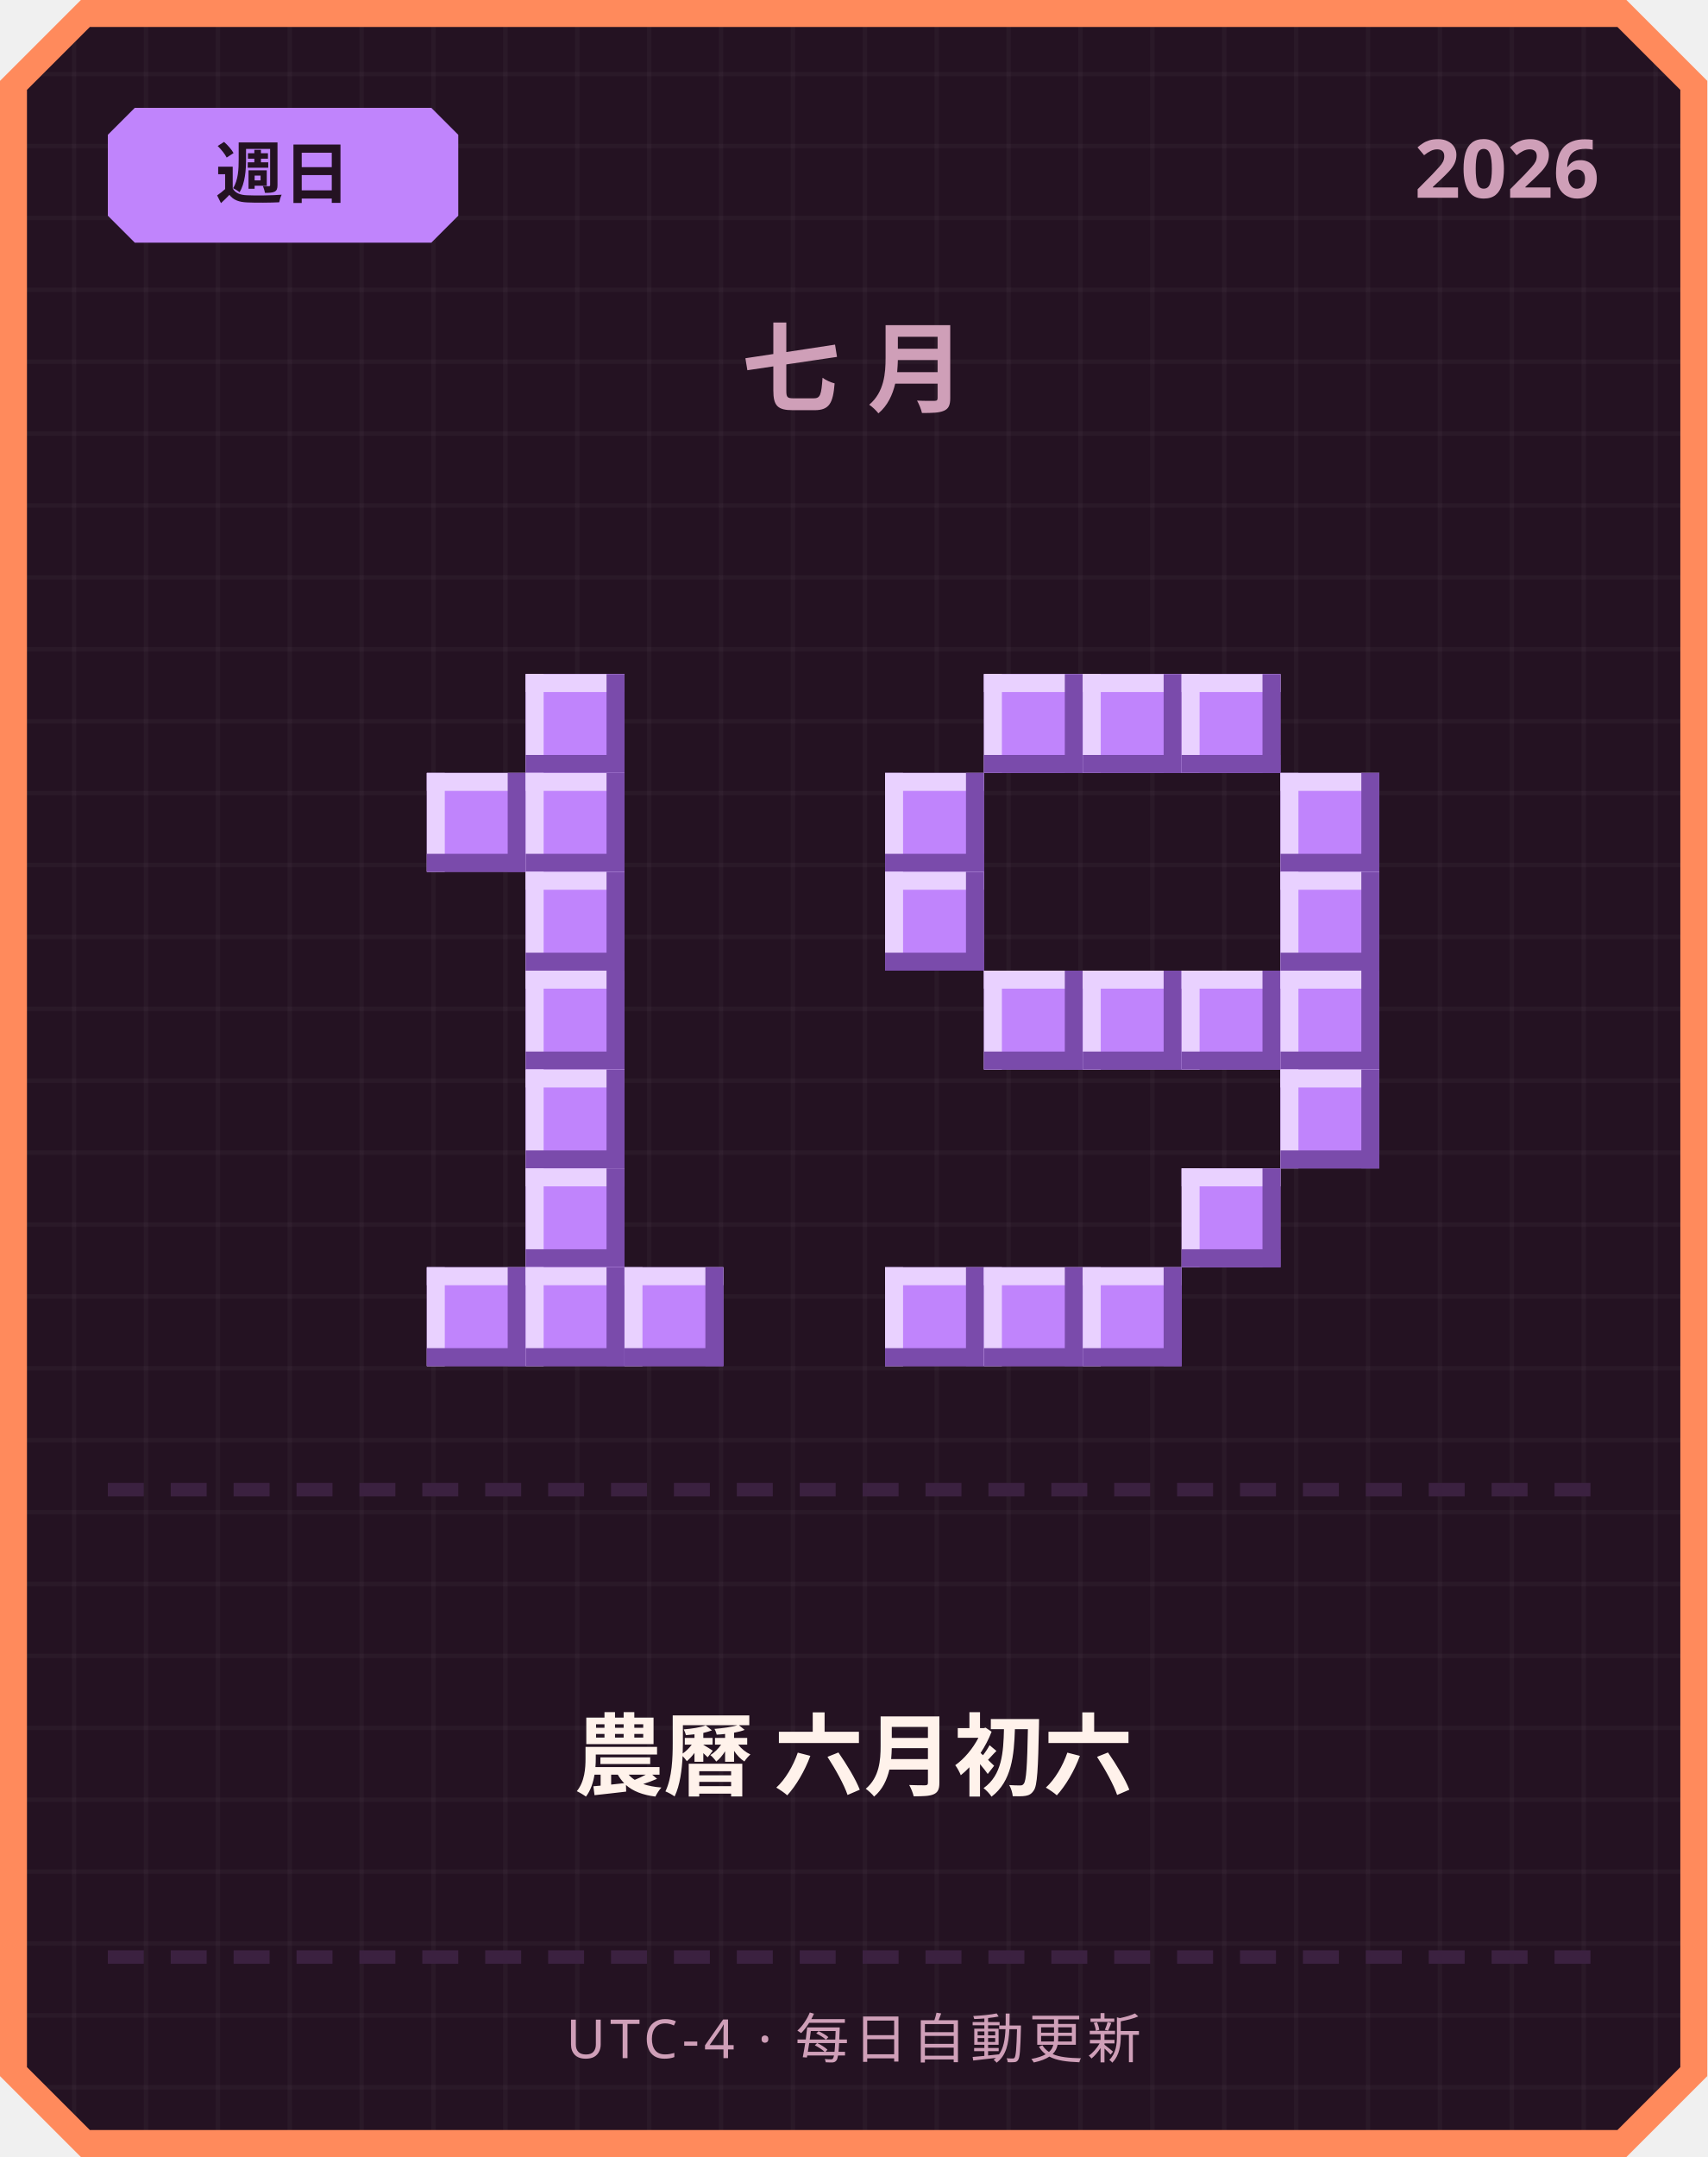
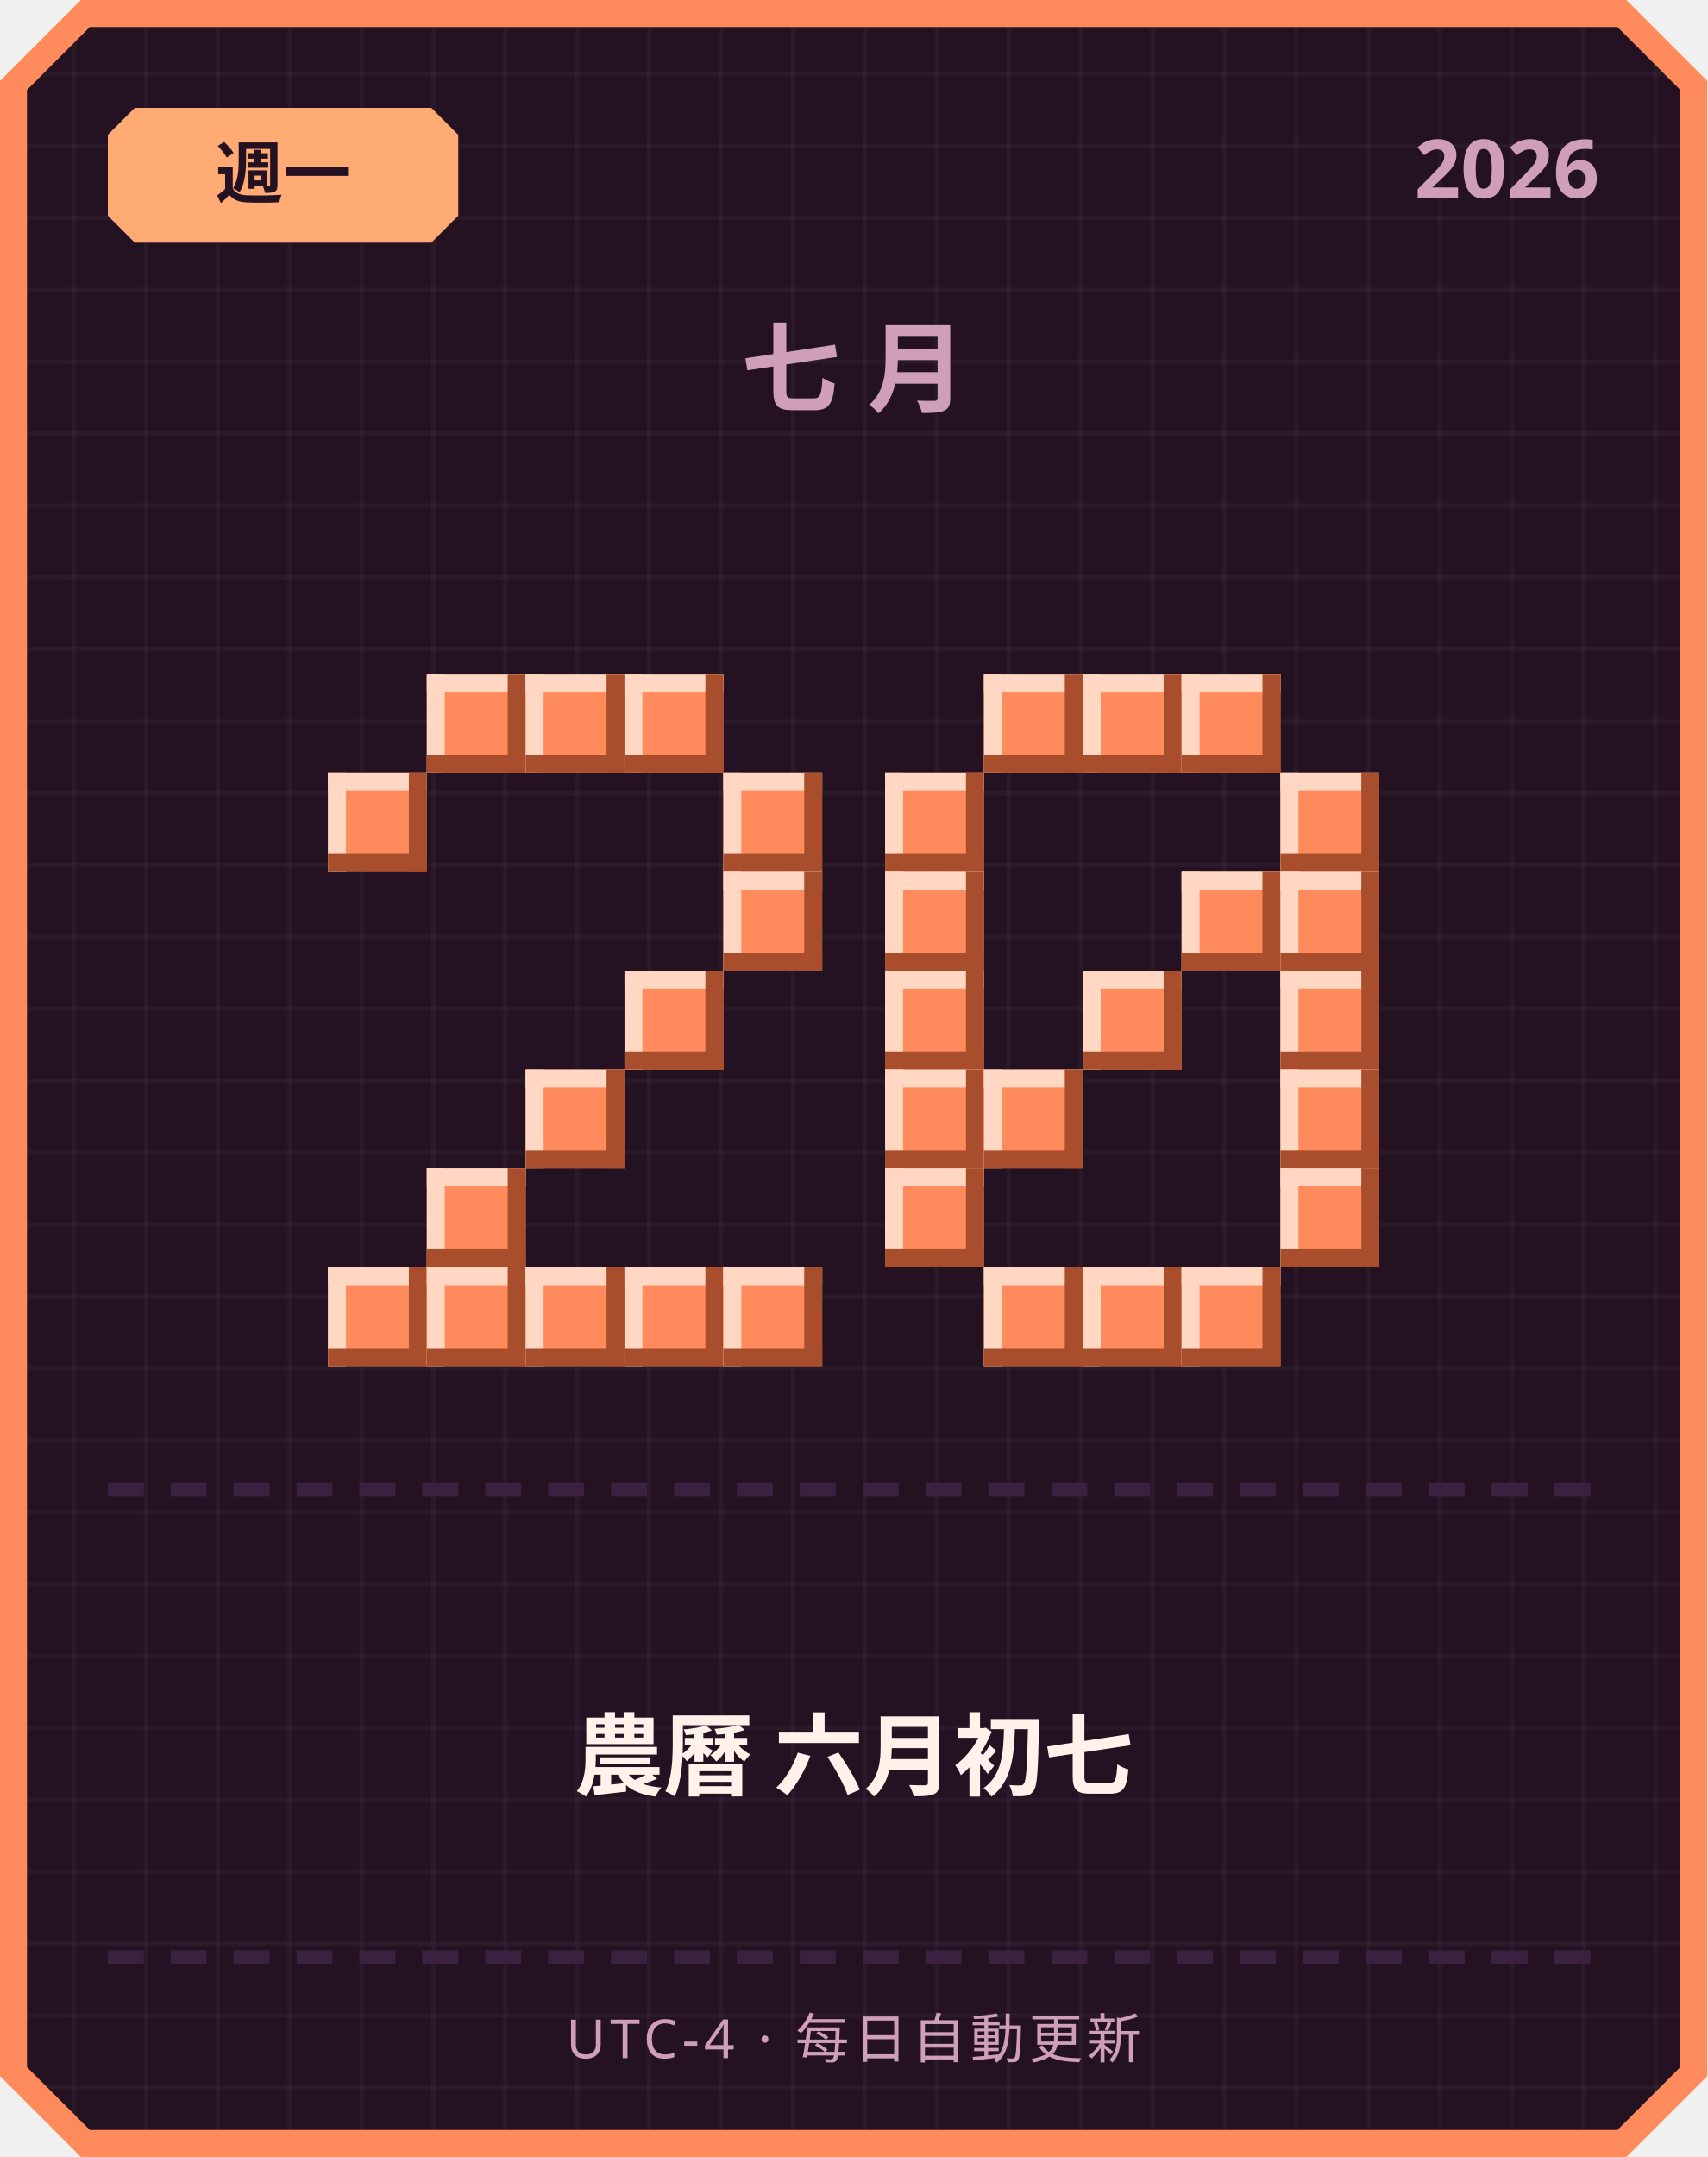
<svg xmlns="http://www.w3.org/2000/svg" width="380" height="480" viewBox="0 0 380 480">
  <defs>
    <pattern id="grid" width="16" height="16" patternUnits="userSpaceOnUse">
      <rect width="16" height="16" fill="#241222" />
      <rect width="1" height="16" fill="#ffffff" opacity="0.03" />
      <rect width="16" height="1" fill="#ffffff" opacity="0.03" />
    </pattern>
  </defs>
  <path d="M 18,0 L 362,0 L 380,18 L 380,462 L 362,480 L 18,480 L 0,462 L 0,18 Z" fill="#ff8a5c" />
  <path d="M 20,6 L 360,6 L 374,20 L 374,460 L 360,474 L 20,474 L 6,460 L 6,20 Z" fill="url(#grid)" />
-   <path d="M 30,24 L 96,24 L 102,30 L 102,48 L 96,54 L 30,54 L 24,48 L 24,30 Z" fill="#c084fc" />
-   <text x="63" y="44" text-anchor="middle" font-family="'Segoe UI', sans-serif" font-size="15" font-weight="700" fill="#241222">週日</text>
+   <path d="M 30,24 L 96,24 L 102,30 L 102,48 L 96,54 L 30,54 L 24,48 L 24,30 Z" fill="#ffab73" />
+   <text x="63" y="44" text-anchor="middle" font-family="'Segoe UI', sans-serif" font-size="15" font-weight="700" fill="#241222">週一</text>
  <text x="356" y="44" text-anchor="end" font-family="'Segoe UI', sans-serif" font-size="18" font-weight="700" fill="#cf9fb8">2026</text>
  <text x="190" y="90" text-anchor="middle" font-family="'Segoe UI', sans-serif" font-size="22" font-weight="700" letter-spacing="6" fill="#cf9fb8">七月</text>
-   <rect x="117" y="150" width="22" height="22" fill="#c084fc" />
-   <rect x="117" y="150" width="22" height="4" fill="#e9d1ff" />
-   <rect x="117" y="150" width="4" height="22" fill="#e9d1ff" />
-   <rect x="117" y="168" width="22" height="4" fill="#7a4bab" />
-   <rect x="135" y="150" width="4" height="22" fill="#7a4bab" />
-   <rect x="95" y="172" width="22" height="22" fill="#c084fc" />
-   <rect x="95" y="172" width="22" height="4" fill="#e9d1ff" />
-   <rect x="95" y="172" width="4" height="22" fill="#e9d1ff" />
-   <rect x="95" y="190" width="22" height="4" fill="#7a4bab" />
-   <rect x="113" y="172" width="4" height="22" fill="#7a4bab" />
-   <rect x="117" y="172" width="22" height="22" fill="#c084fc" />
-   <rect x="117" y="172" width="22" height="4" fill="#e9d1ff" />
-   <rect x="117" y="172" width="4" height="22" fill="#e9d1ff" />
-   <rect x="117" y="190" width="22" height="4" fill="#7a4bab" />
-   <rect x="135" y="172" width="4" height="22" fill="#7a4bab" />
-   <rect x="117" y="194" width="22" height="22" fill="#c084fc" />
-   <rect x="117" y="194" width="22" height="4" fill="#e9d1ff" />
-   <rect x="117" y="194" width="4" height="22" fill="#e9d1ff" />
-   <rect x="117" y="212" width="22" height="4" fill="#7a4bab" />
-   <rect x="135" y="194" width="4" height="22" fill="#7a4bab" />
-   <rect x="117" y="216" width="22" height="22" fill="#c084fc" />
-   <rect x="117" y="216" width="22" height="4" fill="#e9d1ff" />
-   <rect x="117" y="216" width="4" height="22" fill="#e9d1ff" />
-   <rect x="117" y="234" width="22" height="4" fill="#7a4bab" />
-   <rect x="135" y="216" width="4" height="22" fill="#7a4bab" />
-   <rect x="117" y="238" width="22" height="22" fill="#c084fc" />
-   <rect x="117" y="238" width="22" height="4" fill="#e9d1ff" />
-   <rect x="117" y="238" width="4" height="22" fill="#e9d1ff" />
-   <rect x="117" y="256" width="22" height="4" fill="#7a4bab" />
-   <rect x="135" y="238" width="4" height="22" fill="#7a4bab" />
-   <rect x="117" y="260" width="22" height="22" fill="#c084fc" />
-   <rect x="117" y="260" width="22" height="4" fill="#e9d1ff" />
-   <rect x="117" y="260" width="4" height="22" fill="#e9d1ff" />
-   <rect x="117" y="278" width="22" height="4" fill="#7a4bab" />
-   <rect x="135" y="260" width="4" height="22" fill="#7a4bab" />
-   <rect x="95" y="282" width="22" height="22" fill="#c084fc" />
-   <rect x="95" y="282" width="22" height="4" fill="#e9d1ff" />
-   <rect x="95" y="282" width="4" height="22" fill="#e9d1ff" />
-   <rect x="95" y="300" width="22" height="4" fill="#7a4bab" />
-   <rect x="113" y="282" width="4" height="22" fill="#7a4bab" />
-   <rect x="117" y="282" width="22" height="22" fill="#c084fc" />
-   <rect x="117" y="282" width="22" height="4" fill="#e9d1ff" />
-   <rect x="117" y="282" width="4" height="22" fill="#e9d1ff" />
-   <rect x="117" y="300" width="22" height="4" fill="#7a4bab" />
-   <rect x="135" y="282" width="4" height="22" fill="#7a4bab" />
-   <rect x="139" y="282" width="22" height="22" fill="#c084fc" />
-   <rect x="139" y="282" width="22" height="4" fill="#e9d1ff" />
-   <rect x="139" y="282" width="4" height="22" fill="#e9d1ff" />
-   <rect x="139" y="300" width="22" height="4" fill="#7a4bab" />
-   <rect x="157" y="282" width="4" height="22" fill="#7a4bab" />
-   <rect x="219" y="150" width="22" height="22" fill="#c084fc" />
-   <rect x="219" y="150" width="22" height="4" fill="#e9d1ff" />
-   <rect x="219" y="150" width="4" height="22" fill="#e9d1ff" />
-   <rect x="219" y="168" width="22" height="4" fill="#7a4bab" />
-   <rect x="237" y="150" width="4" height="22" fill="#7a4bab" />
-   <rect x="241" y="150" width="22" height="22" fill="#c084fc" />
-   <rect x="241" y="150" width="22" height="4" fill="#e9d1ff" />
-   <rect x="241" y="150" width="4" height="22" fill="#e9d1ff" />
-   <rect x="241" y="168" width="22" height="4" fill="#7a4bab" />
-   <rect x="259" y="150" width="4" height="22" fill="#7a4bab" />
-   <rect x="263" y="150" width="22" height="22" fill="#c084fc" />
-   <rect x="263" y="150" width="22" height="4" fill="#e9d1ff" />
-   <rect x="263" y="150" width="4" height="22" fill="#e9d1ff" />
-   <rect x="263" y="168" width="22" height="4" fill="#7a4bab" />
-   <rect x="281" y="150" width="4" height="22" fill="#7a4bab" />
-   <rect x="197" y="172" width="22" height="22" fill="#c084fc" />
-   <rect x="197" y="172" width="22" height="4" fill="#e9d1ff" />
-   <rect x="197" y="172" width="4" height="22" fill="#e9d1ff" />
-   <rect x="197" y="190" width="22" height="4" fill="#7a4bab" />
-   <rect x="215" y="172" width="4" height="22" fill="#7a4bab" />
-   <rect x="285" y="172" width="22" height="22" fill="#c084fc" />
-   <rect x="285" y="172" width="22" height="4" fill="#e9d1ff" />
-   <rect x="285" y="172" width="4" height="22" fill="#e9d1ff" />
-   <rect x="285" y="190" width="22" height="4" fill="#7a4bab" />
-   <rect x="303" y="172" width="4" height="22" fill="#7a4bab" />
-   <rect x="197" y="194" width="22" height="22" fill="#c084fc" />
-   <rect x="197" y="194" width="22" height="4" fill="#e9d1ff" />
-   <rect x="197" y="194" width="4" height="22" fill="#e9d1ff" />
-   <rect x="197" y="212" width="22" height="4" fill="#7a4bab" />
-   <rect x="215" y="194" width="4" height="22" fill="#7a4bab" />
-   <rect x="285" y="194" width="22" height="22" fill="#c084fc" />
-   <rect x="285" y="194" width="22" height="4" fill="#e9d1ff" />
-   <rect x="285" y="194" width="4" height="22" fill="#e9d1ff" />
-   <rect x="285" y="212" width="22" height="4" fill="#7a4bab" />
-   <rect x="303" y="194" width="4" height="22" fill="#7a4bab" />
-   <rect x="219" y="216" width="22" height="22" fill="#c084fc" />
-   <rect x="219" y="216" width="22" height="4" fill="#e9d1ff" />
-   <rect x="219" y="216" width="4" height="22" fill="#e9d1ff" />
-   <rect x="219" y="234" width="22" height="4" fill="#7a4bab" />
-   <rect x="237" y="216" width="4" height="22" fill="#7a4bab" />
-   <rect x="241" y="216" width="22" height="22" fill="#c084fc" />
-   <rect x="241" y="216" width="22" height="4" fill="#e9d1ff" />
-   <rect x="241" y="216" width="4" height="22" fill="#e9d1ff" />
-   <rect x="241" y="234" width="22" height="4" fill="#7a4bab" />
-   <rect x="259" y="216" width="4" height="22" fill="#7a4bab" />
-   <rect x="263" y="216" width="22" height="22" fill="#c084fc" />
-   <rect x="263" y="216" width="22" height="4" fill="#e9d1ff" />
-   <rect x="263" y="216" width="4" height="22" fill="#e9d1ff" />
-   <rect x="263" y="234" width="22" height="4" fill="#7a4bab" />
-   <rect x="281" y="216" width="4" height="22" fill="#7a4bab" />
-   <rect x="285" y="216" width="22" height="22" fill="#c084fc" />
-   <rect x="285" y="216" width="22" height="4" fill="#e9d1ff" />
-   <rect x="285" y="216" width="4" height="22" fill="#e9d1ff" />
-   <rect x="285" y="234" width="22" height="4" fill="#7a4bab" />
-   <rect x="303" y="216" width="4" height="22" fill="#7a4bab" />
-   <rect x="285" y="238" width="22" height="22" fill="#c084fc" />
-   <rect x="285" y="238" width="22" height="4" fill="#e9d1ff" />
-   <rect x="285" y="238" width="4" height="22" fill="#e9d1ff" />
-   <rect x="285" y="256" width="22" height="4" fill="#7a4bab" />
-   <rect x="303" y="238" width="4" height="22" fill="#7a4bab" />
-   <rect x="263" y="260" width="22" height="22" fill="#c084fc" />
-   <rect x="263" y="260" width="22" height="4" fill="#e9d1ff" />
-   <rect x="263" y="260" width="4" height="22" fill="#e9d1ff" />
-   <rect x="263" y="278" width="22" height="4" fill="#7a4bab" />
-   <rect x="281" y="260" width="4" height="22" fill="#7a4bab" />
-   <rect x="197" y="282" width="22" height="22" fill="#c084fc" />
-   <rect x="197" y="282" width="22" height="4" fill="#e9d1ff" />
-   <rect x="197" y="282" width="4" height="22" fill="#e9d1ff" />
-   <rect x="197" y="300" width="22" height="4" fill="#7a4bab" />
-   <rect x="215" y="282" width="4" height="22" fill="#7a4bab" />
-   <rect x="219" y="282" width="22" height="22" fill="#c084fc" />
-   <rect x="219" y="282" width="22" height="4" fill="#e9d1ff" />
-   <rect x="219" y="282" width="4" height="22" fill="#e9d1ff" />
-   <rect x="219" y="300" width="22" height="4" fill="#7a4bab" />
-   <rect x="237" y="282" width="4" height="22" fill="#7a4bab" />
-   <rect x="241" y="282" width="22" height="22" fill="#c084fc" />
-   <rect x="241" y="282" width="22" height="4" fill="#e9d1ff" />
-   <rect x="241" y="282" width="4" height="22" fill="#e9d1ff" />
-   <rect x="241" y="300" width="22" height="4" fill="#7a4bab" />
-   <rect x="259" y="282" width="4" height="22" fill="#7a4bab" />
+   <rect x="95" y="150" width="22" height="22" fill="#ff8a5c" />
+   <rect x="95" y="150" width="22" height="4" fill="#ffd7c2" />
+   <rect x="95" y="150" width="4" height="22" fill="#ffd7c2" />
+   <rect x="95" y="168" width="22" height="4" fill="#a84e2c" />
+   <rect x="113" y="150" width="4" height="22" fill="#a84e2c" />
+   <rect x="117" y="150" width="22" height="22" fill="#ff8a5c" />
+   <rect x="117" y="150" width="22" height="4" fill="#ffd7c2" />
+   <rect x="117" y="150" width="4" height="22" fill="#ffd7c2" />
+   <rect x="117" y="168" width="22" height="4" fill="#a84e2c" />
+   <rect x="135" y="150" width="4" height="22" fill="#a84e2c" />
+   <rect x="139" y="150" width="22" height="22" fill="#ff8a5c" />
+   <rect x="139" y="150" width="22" height="4" fill="#ffd7c2" />
+   <rect x="139" y="150" width="4" height="22" fill="#ffd7c2" />
+   <rect x="139" y="168" width="22" height="4" fill="#a84e2c" />
+   <rect x="157" y="150" width="4" height="22" fill="#a84e2c" />
+   <rect x="73" y="172" width="22" height="22" fill="#ff8a5c" />
+   <rect x="73" y="172" width="22" height="4" fill="#ffd7c2" />
+   <rect x="73" y="172" width="4" height="22" fill="#ffd7c2" />
+   <rect x="73" y="190" width="22" height="4" fill="#a84e2c" />
+   <rect x="91" y="172" width="4" height="22" fill="#a84e2c" />
+   <rect x="161" y="172" width="22" height="22" fill="#ff8a5c" />
+   <rect x="161" y="172" width="22" height="4" fill="#ffd7c2" />
+   <rect x="161" y="172" width="4" height="22" fill="#ffd7c2" />
+   <rect x="161" y="190" width="22" height="4" fill="#a84e2c" />
+   <rect x="179" y="172" width="4" height="22" fill="#a84e2c" />
+   <rect x="161" y="194" width="22" height="22" fill="#ff8a5c" />
+   <rect x="161" y="194" width="22" height="4" fill="#ffd7c2" />
+   <rect x="161" y="194" width="4" height="22" fill="#ffd7c2" />
+   <rect x="161" y="212" width="22" height="4" fill="#a84e2c" />
+   <rect x="179" y="194" width="4" height="22" fill="#a84e2c" />
+   <rect x="139" y="216" width="22" height="22" fill="#ff8a5c" />
+   <rect x="139" y="216" width="22" height="4" fill="#ffd7c2" />
+   <rect x="139" y="216" width="4" height="22" fill="#ffd7c2" />
+   <rect x="139" y="234" width="22" height="4" fill="#a84e2c" />
+   <rect x="157" y="216" width="4" height="22" fill="#a84e2c" />
+   <rect x="117" y="238" width="22" height="22" fill="#ff8a5c" />
+   <rect x="117" y="238" width="22" height="4" fill="#ffd7c2" />
+   <rect x="117" y="238" width="4" height="22" fill="#ffd7c2" />
+   <rect x="117" y="256" width="22" height="4" fill="#a84e2c" />
+   <rect x="135" y="238" width="4" height="22" fill="#a84e2c" />
+   <rect x="95" y="260" width="22" height="22" fill="#ff8a5c" />
+   <rect x="95" y="260" width="22" height="4" fill="#ffd7c2" />
+   <rect x="95" y="260" width="4" height="22" fill="#ffd7c2" />
+   <rect x="95" y="278" width="22" height="4" fill="#a84e2c" />
+   <rect x="113" y="260" width="4" height="22" fill="#a84e2c" />
+   <rect x="73" y="282" width="22" height="22" fill="#ff8a5c" />
+   <rect x="73" y="282" width="22" height="4" fill="#ffd7c2" />
+   <rect x="73" y="282" width="4" height="22" fill="#ffd7c2" />
+   <rect x="73" y="300" width="22" height="4" fill="#a84e2c" />
+   <rect x="91" y="282" width="4" height="22" fill="#a84e2c" />
+   <rect x="95" y="282" width="22" height="22" fill="#ff8a5c" />
+   <rect x="95" y="282" width="22" height="4" fill="#ffd7c2" />
+   <rect x="95" y="282" width="4" height="22" fill="#ffd7c2" />
+   <rect x="95" y="300" width="22" height="4" fill="#a84e2c" />
+   <rect x="113" y="282" width="4" height="22" fill="#a84e2c" />
+   <rect x="117" y="282" width="22" height="22" fill="#ff8a5c" />
+   <rect x="117" y="282" width="22" height="4" fill="#ffd7c2" />
+   <rect x="117" y="282" width="4" height="22" fill="#ffd7c2" />
+   <rect x="117" y="300" width="22" height="4" fill="#a84e2c" />
+   <rect x="135" y="282" width="4" height="22" fill="#a84e2c" />
+   <rect x="139" y="282" width="22" height="22" fill="#ff8a5c" />
+   <rect x="139" y="282" width="22" height="4" fill="#ffd7c2" />
+   <rect x="139" y="282" width="4" height="22" fill="#ffd7c2" />
+   <rect x="139" y="300" width="22" height="4" fill="#a84e2c" />
+   <rect x="157" y="282" width="4" height="22" fill="#a84e2c" />
+   <rect x="161" y="282" width="22" height="22" fill="#ff8a5c" />
+   <rect x="161" y="282" width="22" height="4" fill="#ffd7c2" />
+   <rect x="161" y="282" width="4" height="22" fill="#ffd7c2" />
+   <rect x="161" y="300" width="22" height="4" fill="#a84e2c" />
+   <rect x="179" y="282" width="4" height="22" fill="#a84e2c" />
+   <rect x="219" y="150" width="22" height="22" fill="#ff8a5c" />
+   <rect x="219" y="150" width="22" height="4" fill="#ffd7c2" />
+   <rect x="219" y="150" width="4" height="22" fill="#ffd7c2" />
+   <rect x="219" y="168" width="22" height="4" fill="#a84e2c" />
+   <rect x="237" y="150" width="4" height="22" fill="#a84e2c" />
+   <rect x="241" y="150" width="22" height="22" fill="#ff8a5c" />
+   <rect x="241" y="150" width="22" height="4" fill="#ffd7c2" />
+   <rect x="241" y="150" width="4" height="22" fill="#ffd7c2" />
+   <rect x="241" y="168" width="22" height="4" fill="#a84e2c" />
+   <rect x="259" y="150" width="4" height="22" fill="#a84e2c" />
+   <rect x="263" y="150" width="22" height="22" fill="#ff8a5c" />
+   <rect x="263" y="150" width="22" height="4" fill="#ffd7c2" />
+   <rect x="263" y="150" width="4" height="22" fill="#ffd7c2" />
+   <rect x="263" y="168" width="22" height="4" fill="#a84e2c" />
+   <rect x="281" y="150" width="4" height="22" fill="#a84e2c" />
+   <rect x="197" y="172" width="22" height="22" fill="#ff8a5c" />
+   <rect x="197" y="172" width="22" height="4" fill="#ffd7c2" />
+   <rect x="197" y="172" width="4" height="22" fill="#ffd7c2" />
+   <rect x="197" y="190" width="22" height="4" fill="#a84e2c" />
+   <rect x="215" y="172" width="4" height="22" fill="#a84e2c" />
+   <rect x="285" y="172" width="22" height="22" fill="#ff8a5c" />
+   <rect x="285" y="172" width="22" height="4" fill="#ffd7c2" />
+   <rect x="285" y="172" width="4" height="22" fill="#ffd7c2" />
+   <rect x="285" y="190" width="22" height="4" fill="#a84e2c" />
+   <rect x="303" y="172" width="4" height="22" fill="#a84e2c" />
+   <rect x="197" y="194" width="22" height="22" fill="#ff8a5c" />
+   <rect x="197" y="194" width="22" height="4" fill="#ffd7c2" />
+   <rect x="197" y="194" width="4" height="22" fill="#ffd7c2" />
+   <rect x="197" y="212" width="22" height="4" fill="#a84e2c" />
+   <rect x="215" y="194" width="4" height="22" fill="#a84e2c" />
+   <rect x="263" y="194" width="22" height="22" fill="#ff8a5c" />
+   <rect x="263" y="194" width="22" height="4" fill="#ffd7c2" />
+   <rect x="263" y="194" width="4" height="22" fill="#ffd7c2" />
+   <rect x="263" y="212" width="22" height="4" fill="#a84e2c" />
+   <rect x="281" y="194" width="4" height="22" fill="#a84e2c" />
+   <rect x="285" y="194" width="22" height="22" fill="#ff8a5c" />
+   <rect x="285" y="194" width="22" height="4" fill="#ffd7c2" />
+   <rect x="285" y="194" width="4" height="22" fill="#ffd7c2" />
+   <rect x="285" y="212" width="22" height="4" fill="#a84e2c" />
+   <rect x="303" y="194" width="4" height="22" fill="#a84e2c" />
+   <rect x="197" y="216" width="22" height="22" fill="#ff8a5c" />
+   <rect x="197" y="216" width="22" height="4" fill="#ffd7c2" />
+   <rect x="197" y="216" width="4" height="22" fill="#ffd7c2" />
+   <rect x="197" y="234" width="22" height="4" fill="#a84e2c" />
+   <rect x="215" y="216" width="4" height="22" fill="#a84e2c" />
+   <rect x="241" y="216" width="22" height="22" fill="#ff8a5c" />
+   <rect x="241" y="216" width="22" height="4" fill="#ffd7c2" />
+   <rect x="241" y="216" width="4" height="22" fill="#ffd7c2" />
+   <rect x="241" y="234" width="22" height="4" fill="#a84e2c" />
+   <rect x="259" y="216" width="4" height="22" fill="#a84e2c" />
+   <rect x="285" y="216" width="22" height="22" fill="#ff8a5c" />
+   <rect x="285" y="216" width="22" height="4" fill="#ffd7c2" />
+   <rect x="285" y="216" width="4" height="22" fill="#ffd7c2" />
+   <rect x="285" y="234" width="22" height="4" fill="#a84e2c" />
+   <rect x="303" y="216" width="4" height="22" fill="#a84e2c" />
+   <rect x="197" y="238" width="22" height="22" fill="#ff8a5c" />
+   <rect x="197" y="238" width="22" height="4" fill="#ffd7c2" />
+   <rect x="197" y="238" width="4" height="22" fill="#ffd7c2" />
+   <rect x="197" y="256" width="22" height="4" fill="#a84e2c" />
+   <rect x="215" y="238" width="4" height="22" fill="#a84e2c" />
+   <rect x="219" y="238" width="22" height="22" fill="#ff8a5c" />
+   <rect x="219" y="238" width="22" height="4" fill="#ffd7c2" />
+   <rect x="219" y="238" width="4" height="22" fill="#ffd7c2" />
+   <rect x="219" y="256" width="22" height="4" fill="#a84e2c" />
+   <rect x="237" y="238" width="4" height="22" fill="#a84e2c" />
+   <rect x="285" y="238" width="22" height="22" fill="#ff8a5c" />
+   <rect x="285" y="238" width="22" height="4" fill="#ffd7c2" />
+   <rect x="285" y="238" width="4" height="22" fill="#ffd7c2" />
+   <rect x="285" y="256" width="22" height="4" fill="#a84e2c" />
+   <rect x="303" y="238" width="4" height="22" fill="#a84e2c" />
+   <rect x="197" y="260" width="22" height="22" fill="#ff8a5c" />
+   <rect x="197" y="260" width="22" height="4" fill="#ffd7c2" />
+   <rect x="197" y="260" width="4" height="22" fill="#ffd7c2" />
+   <rect x="197" y="278" width="22" height="4" fill="#a84e2c" />
+   <rect x="215" y="260" width="4" height="22" fill="#a84e2c" />
+   <rect x="285" y="260" width="22" height="22" fill="#ff8a5c" />
+   <rect x="285" y="260" width="22" height="4" fill="#ffd7c2" />
+   <rect x="285" y="260" width="4" height="22" fill="#ffd7c2" />
+   <rect x="285" y="278" width="22" height="4" fill="#a84e2c" />
+   <rect x="303" y="260" width="4" height="22" fill="#a84e2c" />
+   <rect x="219" y="282" width="22" height="22" fill="#ff8a5c" />
+   <rect x="219" y="282" width="22" height="4" fill="#ffd7c2" />
+   <rect x="219" y="282" width="4" height="22" fill="#ffd7c2" />
+   <rect x="219" y="300" width="22" height="4" fill="#a84e2c" />
+   <rect x="237" y="282" width="4" height="22" fill="#a84e2c" />
+   <rect x="241" y="282" width="22" height="22" fill="#ff8a5c" />
+   <rect x="241" y="282" width="22" height="4" fill="#ffd7c2" />
+   <rect x="241" y="282" width="4" height="22" fill="#ffd7c2" />
+   <rect x="241" y="300" width="22" height="4" fill="#a84e2c" />
+   <rect x="259" y="282" width="4" height="22" fill="#a84e2c" />
+   <rect x="263" y="282" width="22" height="22" fill="#ff8a5c" />
+   <rect x="263" y="282" width="22" height="4" fill="#ffd7c2" />
+   <rect x="263" y="282" width="4" height="22" fill="#ffd7c2" />
+   <rect x="263" y="300" width="22" height="4" fill="#a84e2c" />
+   <rect x="281" y="282" width="4" height="22" fill="#a84e2c" />
  <rect x="24" y="330" width="8" height="3" fill="#3b2140" />
  <rect x="38" y="330" width="8" height="3" fill="#3b2140" />
  <rect x="52" y="330" width="8" height="3" fill="#3b2140" />
  <rect x="66" y="330" width="8" height="3" fill="#3b2140" />
  <rect x="80" y="330" width="8" height="3" fill="#3b2140" />
  <rect x="94" y="330" width="8" height="3" fill="#3b2140" />
  <rect x="108" y="330" width="8" height="3" fill="#3b2140" />
  <rect x="122" y="330" width="8" height="3" fill="#3b2140" />
  <rect x="136" y="330" width="8" height="3" fill="#3b2140" />
  <rect x="150" y="330" width="8" height="3" fill="#3b2140" />
  <rect x="164" y="330" width="8" height="3" fill="#3b2140" />
  <rect x="178" y="330" width="8" height="3" fill="#3b2140" />
  <rect x="192" y="330" width="8" height="3" fill="#3b2140" />
  <rect x="206" y="330" width="8" height="3" fill="#3b2140" />
  <rect x="220" y="330" width="8" height="3" fill="#3b2140" />
  <rect x="234" y="330" width="8" height="3" fill="#3b2140" />
  <rect x="248" y="330" width="8" height="3" fill="#3b2140" />
  <rect x="262" y="330" width="8" height="3" fill="#3b2140" />
  <rect x="276" y="330" width="8" height="3" fill="#3b2140" />
  <rect x="290" y="330" width="8" height="3" fill="#3b2140" />
  <rect x="304" y="330" width="8" height="3" fill="#3b2140" />
  <rect x="318" y="330" width="8" height="3" fill="#3b2140" />
  <rect x="332" y="330" width="8" height="3" fill="#3b2140" />
  <rect x="346" y="330" width="8" height="3" fill="#3b2140" />
-   <text x="190" y="398" text-anchor="middle" font-family="'Segoe UI', 'Microsoft JhengHei', sans-serif" font-size="20" font-weight="700" fill="#fff2eb">農曆 六月初六</text>
+   <text x="190" y="398" text-anchor="middle" font-family="'Segoe UI', 'Microsoft JhengHei', sans-serif" font-size="20" font-weight="700" fill="#fff2eb">農曆 六月初七</text>
  <rect x="24" y="434" width="8" height="3" fill="#3b2140" />
  <rect x="38" y="434" width="8" height="3" fill="#3b2140" />
  <rect x="52" y="434" width="8" height="3" fill="#3b2140" />
  <rect x="66" y="434" width="8" height="3" fill="#3b2140" />
  <rect x="80" y="434" width="8" height="3" fill="#3b2140" />
  <rect x="94" y="434" width="8" height="3" fill="#3b2140" />
  <rect x="108" y="434" width="8" height="3" fill="#3b2140" />
  <rect x="122" y="434" width="8" height="3" fill="#3b2140" />
  <rect x="136" y="434" width="8" height="3" fill="#3b2140" />
  <rect x="150" y="434" width="8" height="3" fill="#3b2140" />
  <rect x="164" y="434" width="8" height="3" fill="#3b2140" />
  <rect x="178" y="434" width="8" height="3" fill="#3b2140" />
  <rect x="192" y="434" width="8" height="3" fill="#3b2140" />
  <rect x="206" y="434" width="8" height="3" fill="#3b2140" />
  <rect x="220" y="434" width="8" height="3" fill="#3b2140" />
  <rect x="234" y="434" width="8" height="3" fill="#3b2140" />
  <rect x="248" y="434" width="8" height="3" fill="#3b2140" />
  <rect x="262" y="434" width="8" height="3" fill="#3b2140" />
  <rect x="276" y="434" width="8" height="3" fill="#3b2140" />
  <rect x="290" y="434" width="8" height="3" fill="#3b2140" />
  <rect x="304" y="434" width="8" height="3" fill="#3b2140" />
  <rect x="318" y="434" width="8" height="3" fill="#3b2140" />
  <rect x="332" y="434" width="8" height="3" fill="#3b2140" />
  <rect x="346" y="434" width="8" height="3" fill="#3b2140" />
  <text x="190" y="458" text-anchor="middle" font-family="'Segoe UI', sans-serif" font-size="12" letter-spacing="1" fill="#cf9fb8">UTC-4 · 每日自動更新</text>
</svg>
